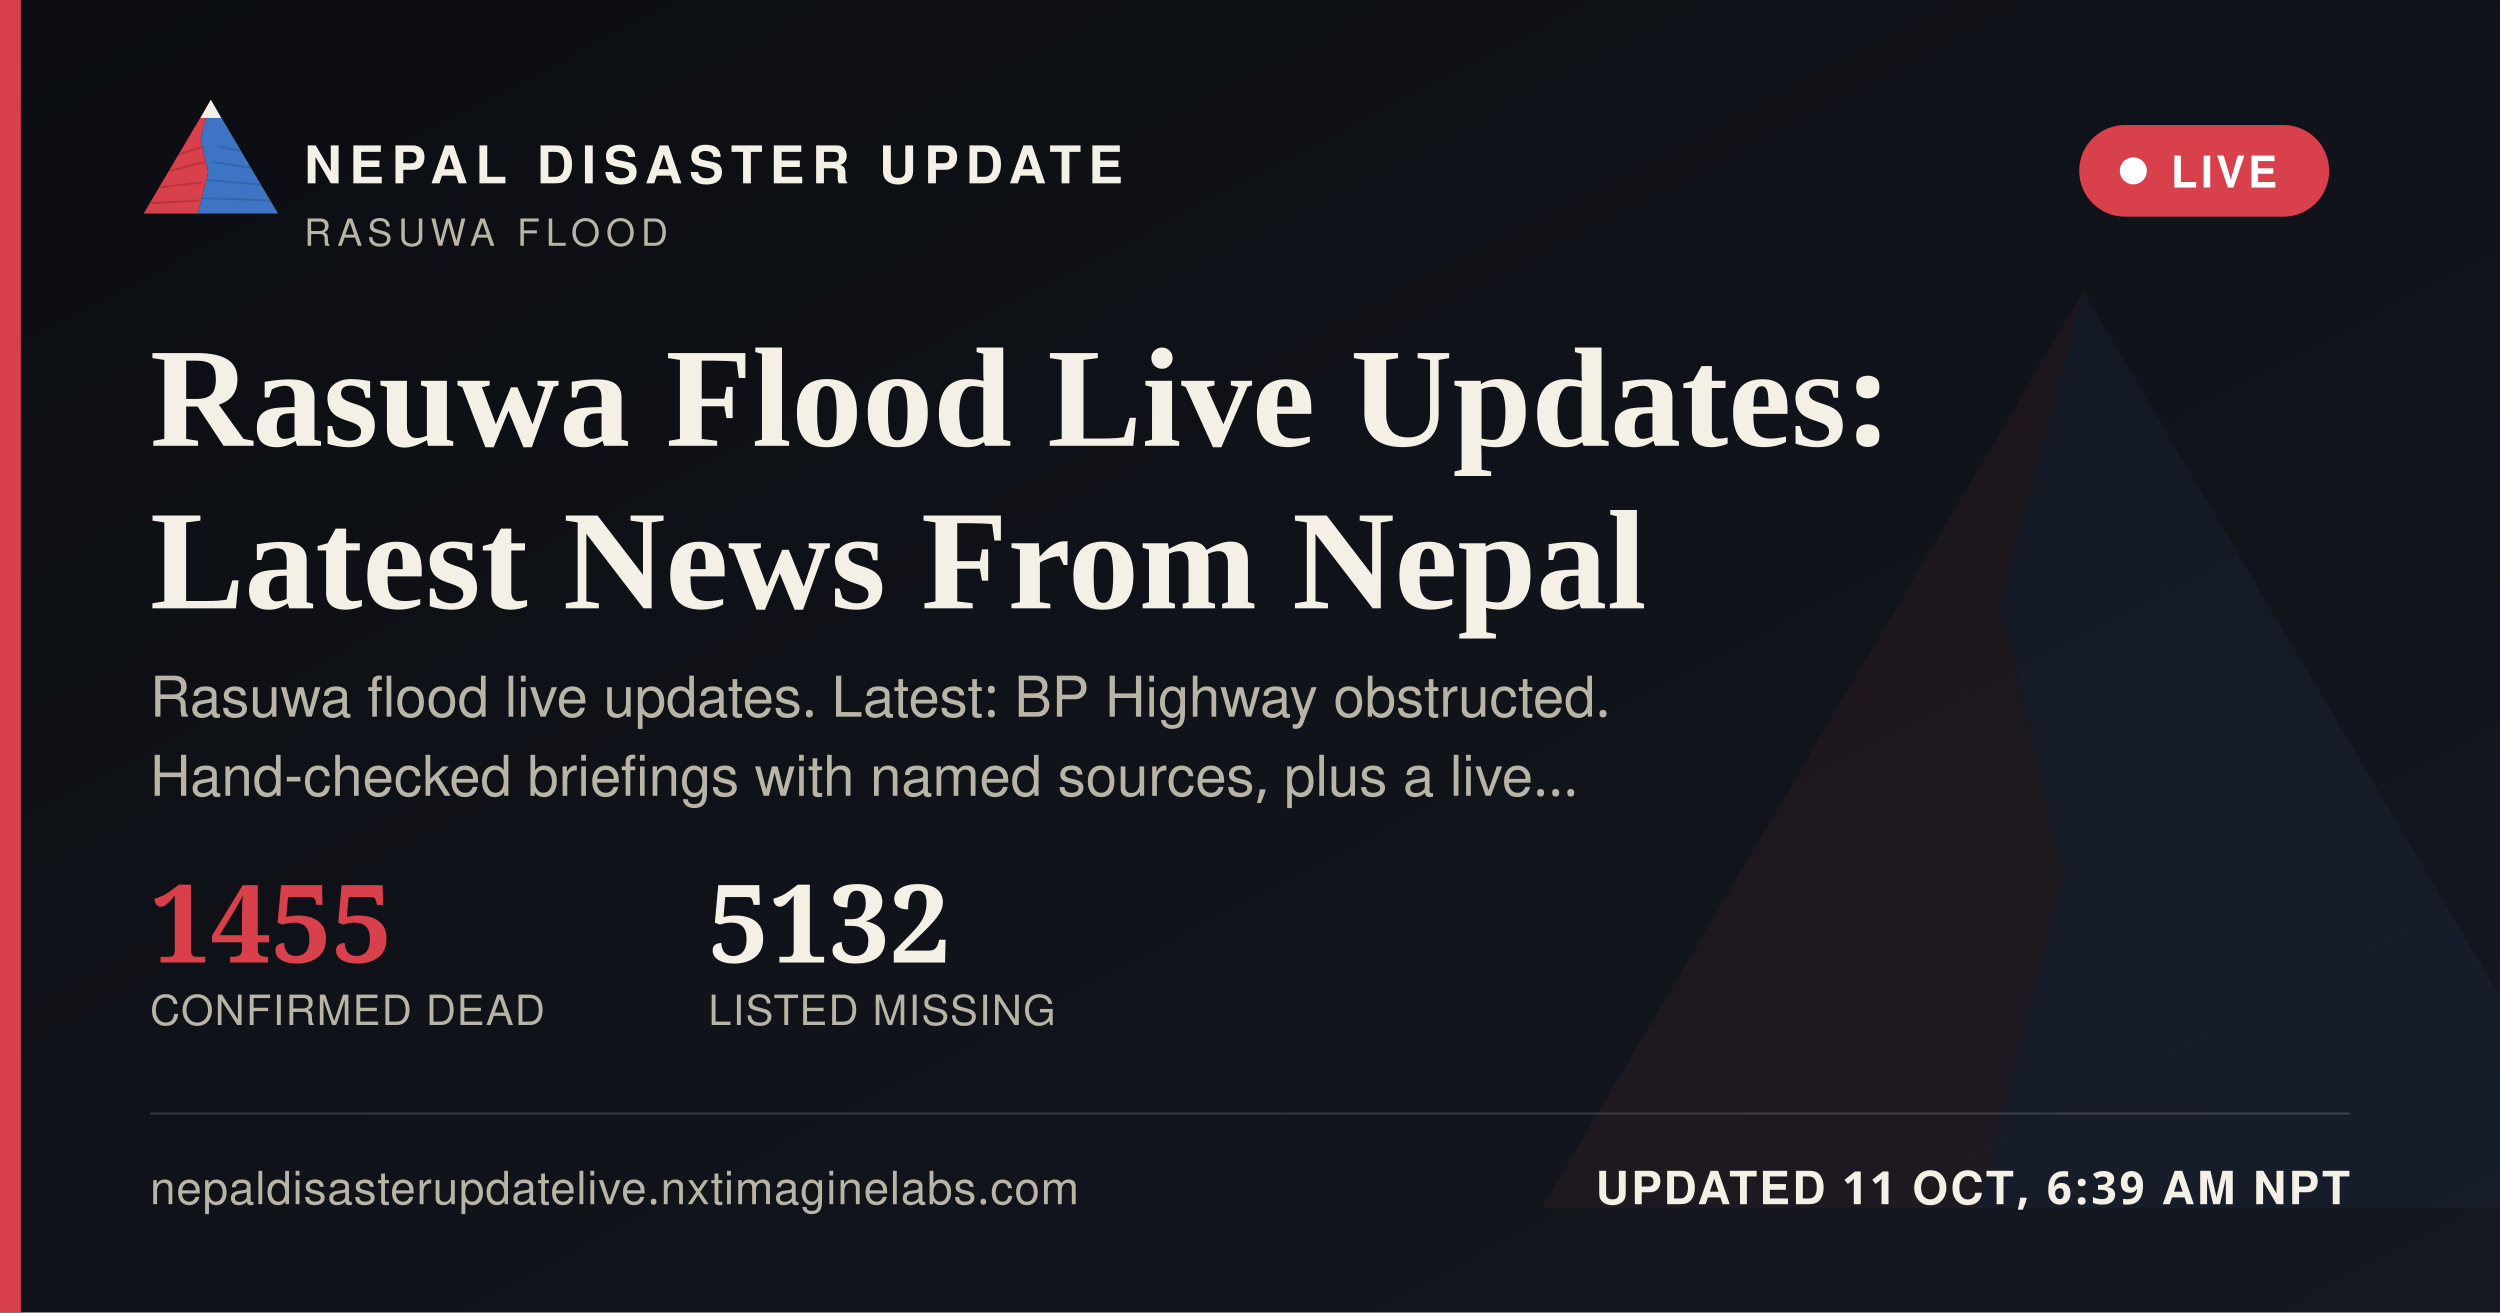
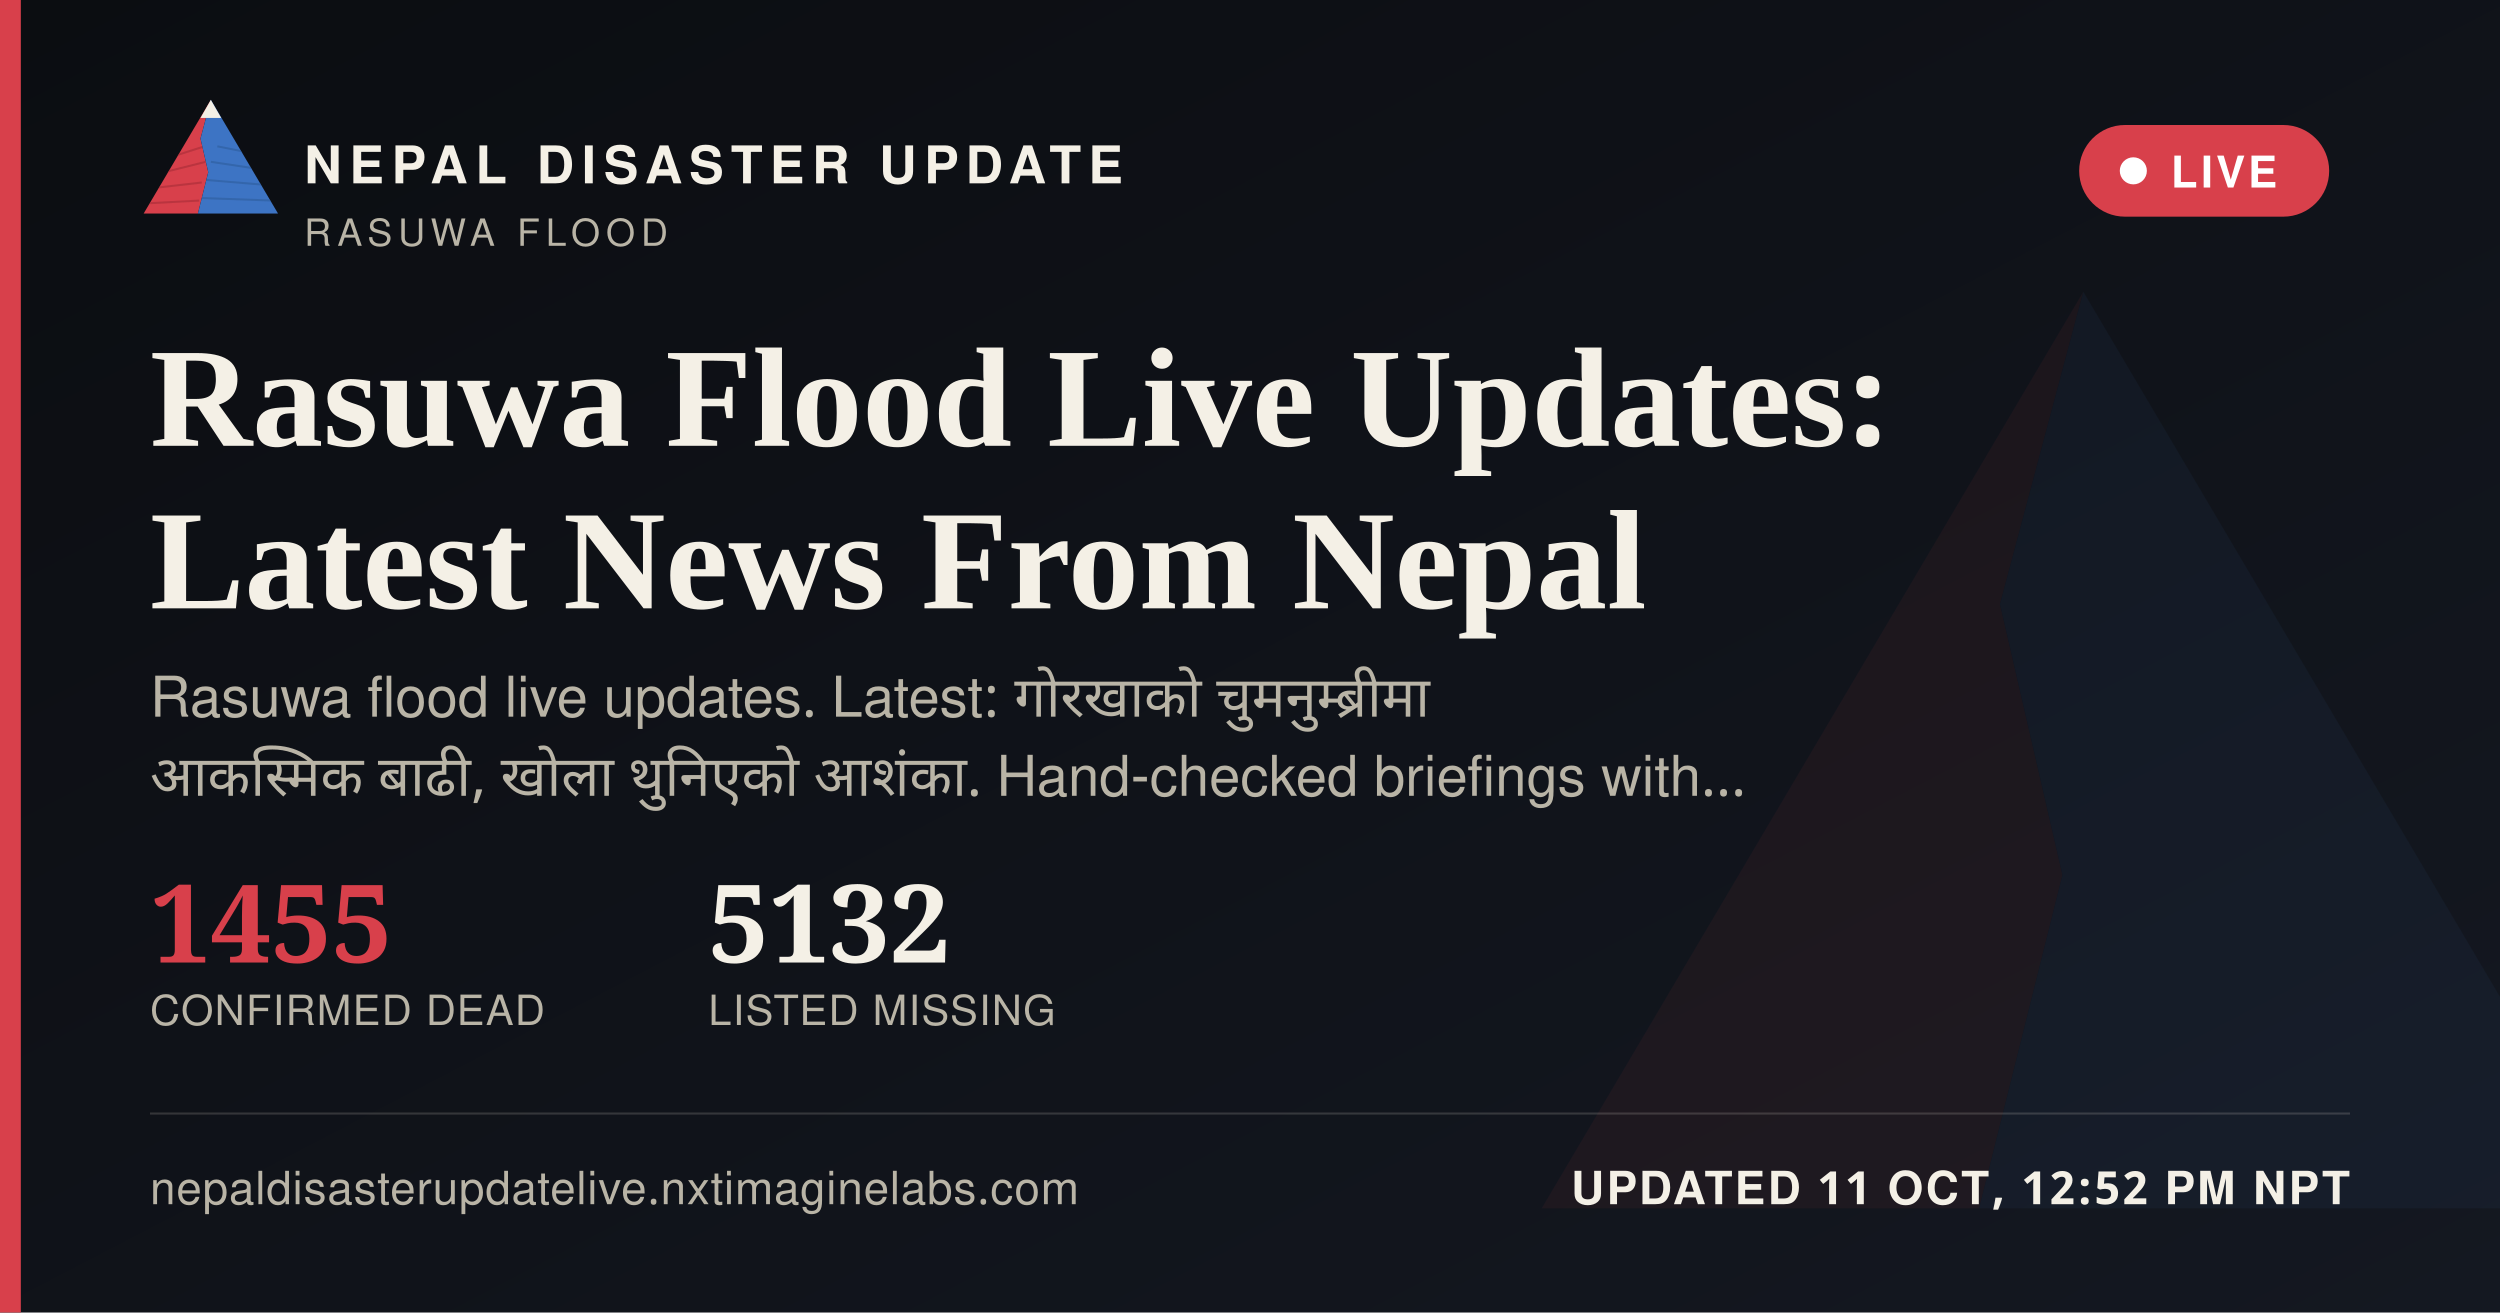
<svg xmlns="http://www.w3.org/2000/svg" width="1200" height="630" viewBox="0 0 1200 630">
  <defs>
    <linearGradient id="ogbg" x1="0" y1="0" x2="1" y2="1">
      <stop offset="0" stop-color="#0B0D11" />
      <stop offset="1" stop-color="#141821" />
    </linearGradient>
  </defs>
  <rect width="1200" height="630" fill="url(#ogbg)" />
  <g transform="translate(700,60) scale(5)" opacity="0.06">
    <polygon points="60,16 52,46 58,72 50,104 8,104" fill="#D8404B" />
    <polygon points="60,16 112,104 50,104 58,72 52,46" fill="#3D74C4" />
  </g>
  <rect x="0" y="0" width="10" height="630" fill="#D8404B" />
  <g transform="translate(64,38) scale(0.62)">
    <g>
      <defs>
        <clipPath id="ogLc">
          <polygon points="60,16 52,46 58,72 50,104 8,104" />
        </clipPath>
        <clipPath id="ogRc">
          <polygon points="60,16 112,104 50,104 58,72 52,46" />
        </clipPath>
      </defs>
      <polygon points="60,16 52,46 58,72 50,104 8,104" fill="#D8404B" />
      <g clip-path="url(#ogLc)" stroke="#A32A34" stroke-width="1.6" fill="none" opacity="0.55">
        <path d="M30,60 L55,52" />
        <path d="M24,72 L56,64" />
        <path d="M18,84 L53,80" />
        <path d="M13,96 L51,94" />
      </g>
      <polygon points="60,16 112,104 50,104 58,72 52,46" fill="#3D74C4" />
      <g clip-path="url(#ogRc)" stroke="#2A5793" stroke-width="1.6" fill="none" opacity="0.5">
        <path d="M65,52 L95,58" />
        <path d="M60,64 L100,70" />
        <path d="M56,78 L104,82" />
        <path d="M52,92 L108,94" />
      </g>
      <polygon points="60,16 52,30 68,30" fill="#F4F0E6" />
    </g>
  </g>
  <text x="146" y="88" font-family="'Public Sans', 'Noto Sans Devanagari', 'Helvetica Neue', Helvetica, Arial, sans-serif" font-size="25" font-weight="800" letter-spacing="3.6" fill="#F4F0E6">NEPAL DISASTER UPDATE</text>
  <text x="146" y="118" font-family="'Public Sans', 'Noto Sans Devanagari', 'Helvetica Neue', Helvetica, Arial, sans-serif" font-size="18" letter-spacing="2.8" fill="#B9B4A6">RASUWA FLOOD</text>
  <g>
    <rect x="998" y="60" width="120" height="44" rx="22" fill="#D8404B" stroke="none" />
    <circle cx="1024" cy="82" r="6.5" fill="#FFFFFF" />
    <text x="1042" y="90" font-family="'Public Sans', 'Noto Sans Devanagari', 'Helvetica Neue', Helvetica, Arial, sans-serif" font-size="21" font-weight="700" letter-spacing="1.6" fill="#FFFFFF">LIVE</text>
  </g>
  <text x="72" y="214" font-family="Newsreader, 'Noto Serif Devanagari', Georgia, 'Times New Roman', serif" font-size="68" font-weight="600" fill="#F4F0E6">Rasuwa Flood Live Updates:</text>
  <text x="72" y="292" font-family="Newsreader, 'Noto Serif Devanagari', Georgia, 'Times New Roman', serif" font-size="68" font-weight="600" fill="#F4F0E6">Latest News From Nepal</text>
-   <text x="72" y="344" font-family="'Public Sans', 'Noto Sans Devanagari', 'Helvetica Neue', Helvetica, Arial, sans-serif" font-size="27" fill="#B9B4A6">Rasuwa flood live updates. Latest: BP Highway obstructed.</text>
-   <text x="72" y="382" font-family="'Public Sans', 'Noto Sans Devanagari', 'Helvetica Neue', Helvetica, Arial, sans-serif" font-size="27" fill="#B9B4A6">Hand-checked briefings with named sources, plus a live…</text>
+   <text x="72" y="344" font-family="'Public Sans', 'Noto Sans Devanagari', 'Helvetica Neue', Helvetica, Arial, sans-serif" font-size="27" fill="#B9B4A6" word-spacing="6">Rasuwa flood live updates. Latest: गोरखाको चुमनुम्ब्रीमा</text>
+   <text x="72" y="382" font-family="'Public Sans', 'Noto Sans Devanagari', 'Helvetica Neue', Helvetica, Arial, sans-serif" font-size="27" fill="#B9B4A6" word-spacing="6">आकस्मिक बाढी, खोला थुनिएको आशंका. Hand-checked briefings with…</text>
  <g transform="translate(72,462)">
    <text x="0" y="0" font-family="Newsreader, 'Noto Serif Devanagari', Georgia, 'Times New Roman', serif" font-size="52" font-weight="600" fill="#D8404B">1455</text>
    <text x="0" y="30" font-family="'Public Sans', 'Noto Sans Devanagari', 'Helvetica Neue', Helvetica, Arial, sans-serif" font-size="20" letter-spacing="0.6" fill="#B9B4A6">CONFIRMED DEAD</text>
    <text x="268" y="0" font-family="Newsreader, 'Noto Serif Devanagari', Georgia, 'Times New Roman', serif" font-size="52" font-weight="600" fill="#F4F0E6">5132</text>
    <text x="268" y="30" font-family="'Public Sans', 'Noto Sans Devanagari', 'Helvetica Neue', Helvetica, Arial, sans-serif" font-size="20" letter-spacing="0.6" fill="#B9B4A6">LISTED MISSING</text>
  </g>
  <rect x="72" y="534" width="1056" height="1" fill="rgba(244,240,230,0.16)" />
  <text x="72" y="578" font-family="'Public Sans', 'Noto Sans Devanagari', 'Helvetica Neue', Helvetica, Arial, sans-serif" font-size="22" fill="#B9B4A6" letter-spacing="0.4">nepaldisasterupdatelive.nxtimaginelabs.com</text>
-   <text x="1128" y="578" text-anchor="end" font-family="'Public Sans', 'Noto Sans Devanagari', 'Helvetica Neue', Helvetica, Arial, sans-serif" font-size="22" font-weight="700" letter-spacing="1.2" fill="#F4F0E6">UPDATED 11 OCT, 6:39 AM NPT</text>
+   <text x="1128" y="578" text-anchor="end" font-family="'Public Sans', 'Noto Sans Devanagari', 'Helvetica Neue', Helvetica, Arial, sans-serif" font-size="22" font-weight="700" letter-spacing="1.2" fill="#F4F0E6">UPDATED 11 OCT, 12:52 PM NPT</text>
</svg>
